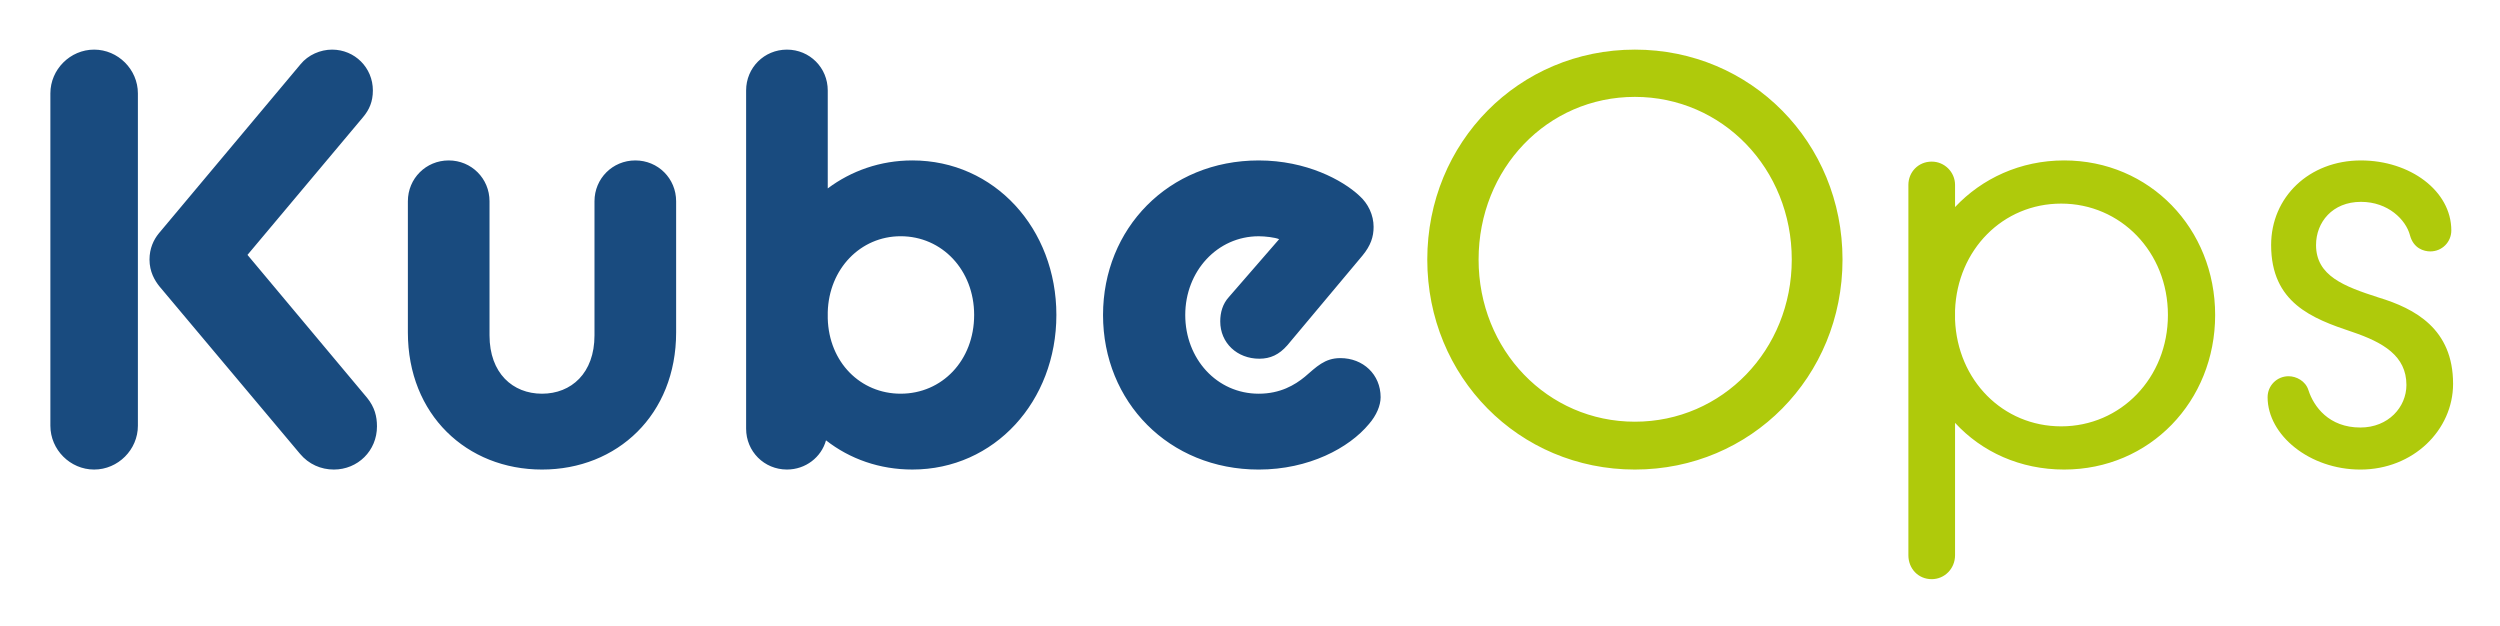
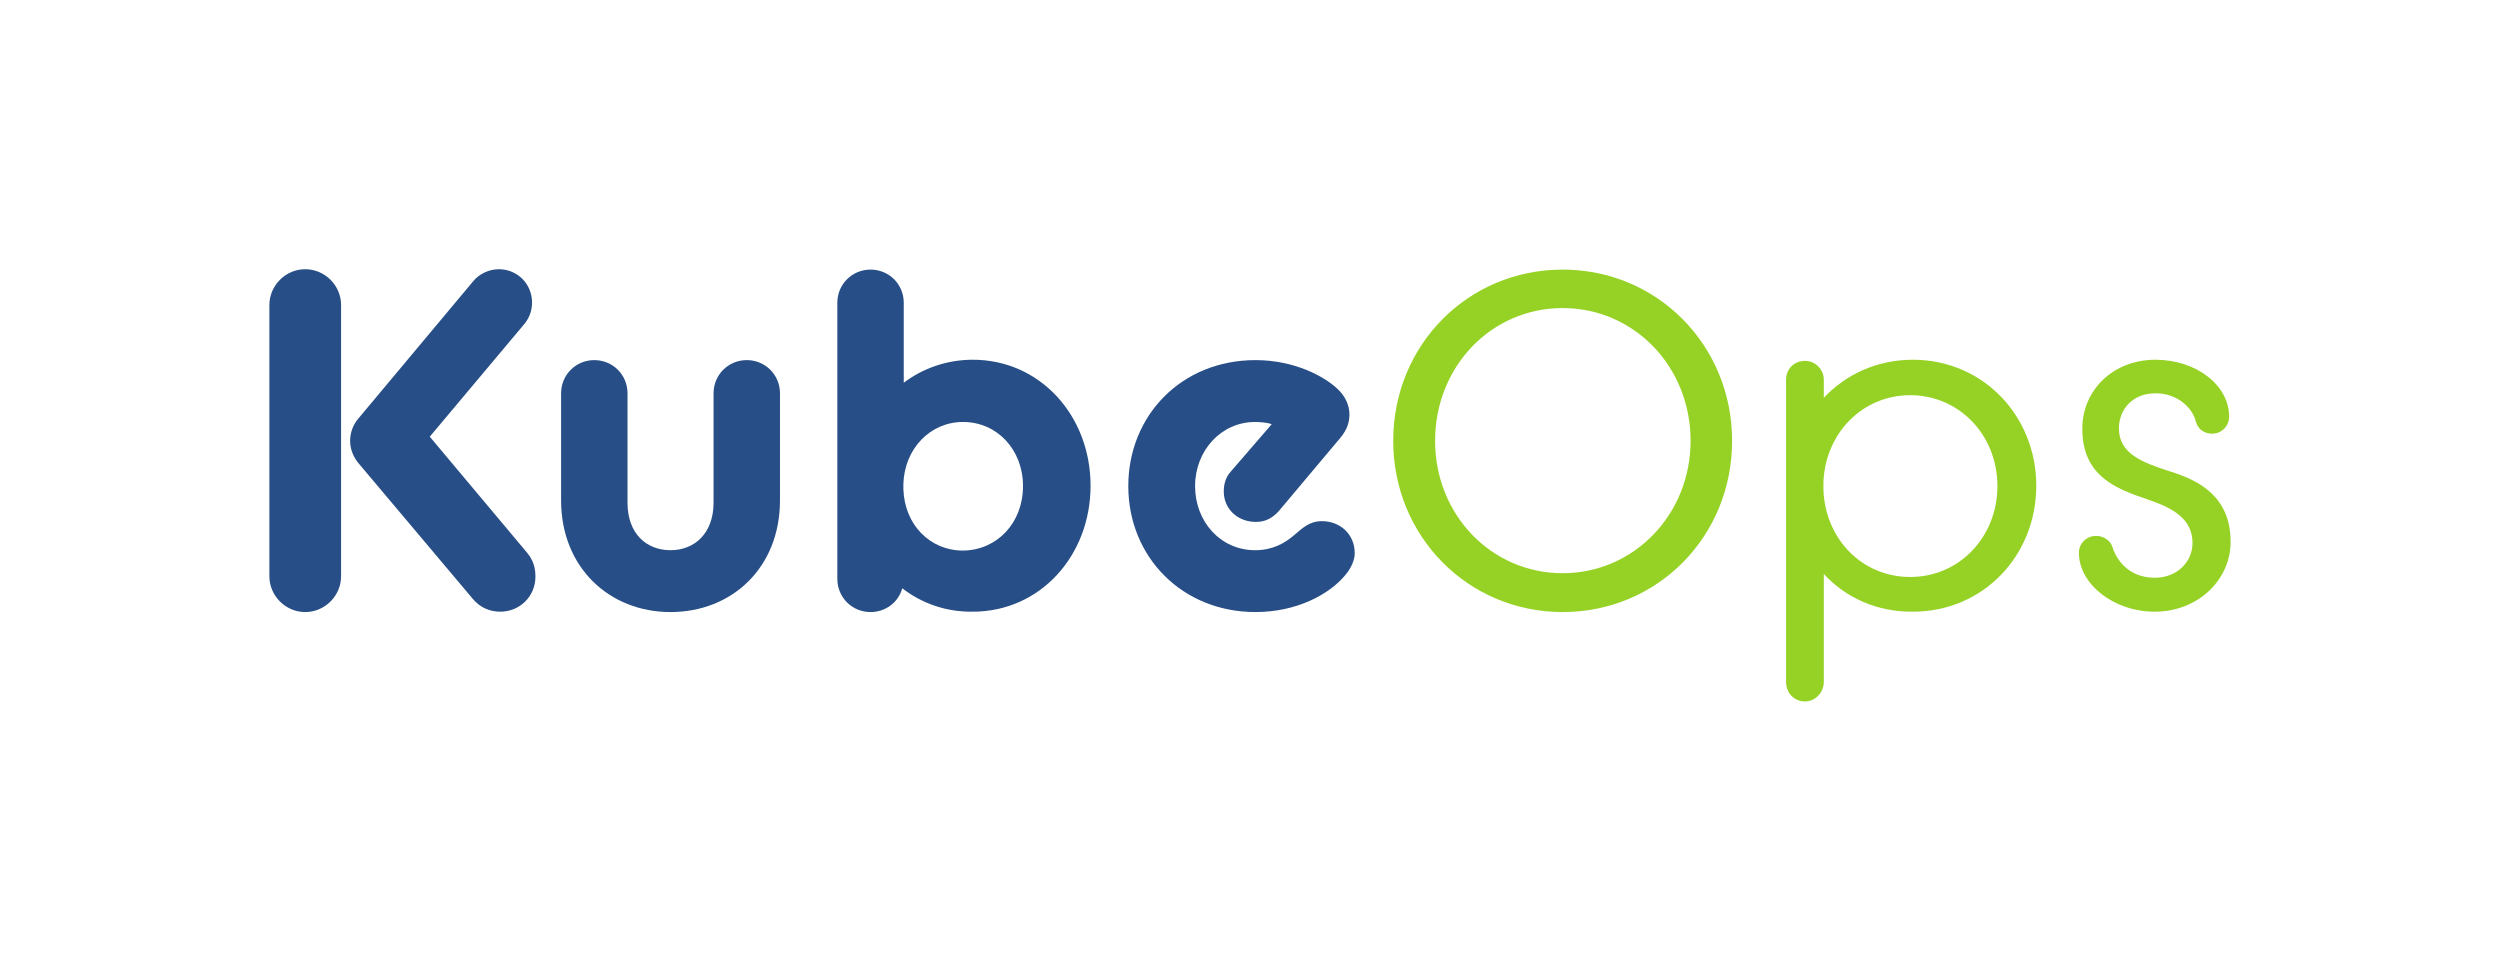
- <svg xmlns="http://www.w3.org/2000/svg" role="img" viewBox="-2.95 74.30 205.40 51.40">
-   <path fill="#194B7F" d="M4.783 78.377c-1.965 0-3.594 1.629-3.594 3.593v27.311c0 1.966 1.629 3.597 3.594 3.597 1.964 0 3.596-1.631 3.596-3.597V81.97c-.001-1.964-1.632-3.593-3.596-3.593m12.6 16.865l9.488-11.307c.527-.624.814-1.293.814-2.204 0-1.868-1.485-3.354-3.354-3.354-.958 0-1.963.433-2.586 1.199L10.101 93.471c-.432.527-.768 1.245-.768 2.155 0 1.006.433 1.725.815 2.203l11.549 13.754c.72.861 1.724 1.295 2.78 1.295 1.965 0 3.545-1.536 3.545-3.549 0-.815-.19-1.581-.813-2.347l-9.826-11.74zm31.866-7.761c-1.869 0-3.356 1.486-3.356 3.354v11.02c0 3.115-1.916 4.792-4.312 4.792-2.396 0-4.312-1.677-4.312-4.792v-11.02c0-1.868-1.485-3.354-3.354-3.354s-3.354 1.486-3.354 3.354v10.782c0 6.756 4.84 11.261 11.02 11.261 6.182 0 11.02-4.505 11.02-11.261V90.835c0-1.868-1.484-3.354-3.352-3.354m22.759 0c-2.638 0-5.03.863-6.95 2.299v-8.049c0-1.868-1.484-3.354-3.353-3.354-1.87 0-3.354 1.487-3.354 3.354v27.789c0 1.872 1.484 3.357 3.354 3.357 1.532 0 2.827-1.009 3.209-2.399 1.965 1.536 4.41 2.399 7.094 2.399 6.754 0 11.834-5.608 11.834-12.7 0-7.089-5.08-12.696-11.834-12.696m-.96 19.165c-3.306 0-5.893-2.585-5.99-6.182v-.527c.098-3.545 2.684-6.228 5.99-6.228 3.402 0 6.038 2.78 6.038 6.468 0 3.738-2.636 6.469-6.038 6.469m36.126-2.924c-1.291 0-1.963.718-2.922 1.537-.814.669-2.012 1.388-3.785 1.388-3.45 0-6.037-2.876-6.037-6.468s2.634-6.468 6.037-6.468c.527 0 1.342.096 1.677.24l-4.12 4.743c-.529.574-.719 1.294-.719 2.015 0 1.77 1.389 3.063 3.209 3.063.91 0 1.629-.334 2.301-1.101l6.181-7.379c.671-.816.909-1.533.909-2.35 0-.956-.43-1.913-1.197-2.585-1.34-1.245-4.311-2.875-8.241-2.875-7.427 0-12.792 5.607-12.792 12.697 0 7.14 5.414 12.7 12.792 12.7 4.12 0 7.428-1.776 9.055-3.739.625-.718.96-1.531.96-2.206-.001-1.867-1.437-3.212-3.308-3.212" />
-   <path fill="#AFCA0B" d="M131.372 78.377c-9.537 0-17.057 7.619-17.057 17.249 0 9.633 7.52 17.252 17.057 17.252s17.059-7.619 17.059-17.252c0-9.63-7.522-17.249-17.059-17.249m0 30.57c-7.188 0-12.841-5.895-12.841-13.321 0-7.475 5.653-13.366 12.841-13.366s12.889 5.891 12.889 13.366c0 7.427-5.7 13.321-12.889 13.321m35.265-21.466c-3.595 0-6.756 1.486-8.96 3.832v-1.822c0-1.052-.863-1.913-1.917-1.913-1.103 0-1.917.861-1.917 1.913v30.428c0 1.104.814 1.965 1.917 1.965 1.054 0 1.917-.86 1.917-1.965v-10.878c2.204 2.396 5.365 3.837 8.96 3.837 7.041 0 12.41-5.608 12.41-12.7 0-7.09-5.369-12.697-12.41-12.697m-.24 21.848c-4.794 0-8.529-3.784-8.721-8.769v-.763c.191-4.983 3.927-8.769 8.721-8.769 4.888 0 8.769 3.975 8.769 9.15 0 5.173-3.881 9.151-8.769 9.151m26.066-10.589c-2.827-.911-5.127-1.773-5.127-4.311 0-1.867 1.342-3.545 3.689-3.545 2.252 0 3.689 1.483 4.024 2.731.288 1.101 1.149 1.341 1.677 1.341.959 0 1.724-.766 1.724-1.725 0-3.258-3.4-5.749-7.425-5.749-4.264 0-7.379 3.019-7.379 6.947 0 4.743 3.352 6.036 6.66 7.14 2.539.861 4.456 1.964 4.456 4.359 0 1.82-1.485 3.497-3.784 3.497-2.589 0-3.834-1.725-4.266-3.067-.24-.766-1.008-1.147-1.631-1.147-.957 0-1.725.767-1.725 1.723 0 3.115 3.45 5.945 7.621 5.945 4.359 0 7.618-3.26 7.618-7.044.002-4.507-3.115-6.183-6.132-7.095" />
+ <svg xmlns="http://www.w3.org/2000/svg" version="1.1" id="svg1" width="1333.333" height="517.693" viewBox="0 0 1333.333 517.693">
+   <defs id="defs1">
+     <clipPath clipPathUnits="userSpaceOnUse" id="clipPath3">
+       <path d="M 1077.52,2805.84 H 8922.48 V 1076.91 H 1077.52 Z" transform="translate(0,-2.5000001e-5)" id="path3" />
+     </clipPath>
+     <clipPath clipPathUnits="userSpaceOnUse" id="clipPath5">
+       <path d="M 1077.52,2805.84 H 8922.48 V 1076.91 H 1077.52 Z" transform="translate(0,-2.5000001e-5)" id="path5" />
+     </clipPath>
+     <clipPath clipPathUnits="userSpaceOnUse" id="clipPath7">
+       <path d="M 1077.52,2805.84 H 8922.48 V 1076.91 H 1077.52 Z" transform="translate(0,-2.5000001e-5)" id="path7" />
+     </clipPath>
+     <clipPath clipPathUnits="userSpaceOnUse" id="clipPath9">
+       <path d="M 1077.52,2805.84 H 8922.48 V 1076.91 H 1077.52 Z" transform="translate(0,-2.5000001e-5)" id="path9" />
+     </clipPath>
+     <clipPath clipPathUnits="userSpaceOnUse" id="clipPath11">
+       <path d="M 1077.52,2805.84 H 8922.48 V 1076.91 H 1077.52 Z" transform="translate(0,-2.5000001e-5)" id="path11" />
+     </clipPath>
+     <clipPath clipPathUnits="userSpaceOnUse" id="clipPath13">
+       <path d="M 1077.52,2805.84 H 8922.48 V 1076.91 H 1077.52 Z" transform="translate(0,-2.5000001e-5)" id="path13" />
+     </clipPath>
+     <clipPath clipPathUnits="userSpaceOnUse" id="clipPath15">
+       <path d="M 1077.52,2805.84 H 8922.48 V 1076.91 H 1077.52 Z" transform="translate(0,-2.5000001e-5)" id="path15" />
+     </clipPath>
+   </defs>
+   <g id="g1">
+     <g id="group-R5">
+       <path id="path2" d="m 1432.25,2031.9 c -15.09,19.61 -31.7,48.27 -31.7,87.5 0,36.2 13.59,64.87 30.2,86 l 461.91,552.17 c 24.15,30.17 64.91,48.27 102.65,48.27 73.96,0 132.84,-58.83 132.84,-132.76 0,-36.21 -12.08,-63.37 -31.71,-87.5 l -377.38,-449.59 390.97,-466.18 c 24.15,-30.17 31.7,-60.34 31.7,-93.54 0,-79.95 -63.4,-140.3 -140.38,-140.3 -42.28,0 -81.52,16.59 -110.2,51.3 z m -354.73,630.62 c 0,78.45 64.91,143.32 143.4,143.32 78.5,0 143.41,-64.87 143.41,-143.32 V 1577.79 c 0,-78.45 -64.91,-143.32 -143.41,-143.32 -78.49,0 -143.4,64.87 -143.4,143.32 v 1084.73" style="fill:#274e86;fill-opacity:1;fill-rule:nonzero;stroke:none" transform="matrix(0.1333333,0,0,-0.1333333,0,517.6933)" clip-path="url(#clipPath3)" />
+       <path id="path4" d="m 2244.38,2309.49 c 0,73.93 58.87,132.76 132.83,132.76 73.97,0 132.84,-58.83 132.84,-132.76 v -437.51 c 0,-123.71 75.48,-190.1 172.09,-190.1 95.09,0 172.08,66.39 172.08,190.1 v 437.51 c 0,73.93 58.87,132.76 132.84,132.76 73.97,0 132.84,-58.83 132.84,-132.76 v -428.46 c 0,-268.54 -191.71,-446.57 -437.76,-446.57 -246.06,0 -437.76,179.53 -437.76,446.57 v 428.46" style="fill:#274e86;fill-opacity:1;fill-rule:nonzero;stroke:none" transform="matrix(0.1333333,0,0,-0.1333333,0,517.6933)" clip-path="url(#clipPath5)" />
+       <path id="path6" d="m 4092.03,1938.36 c 0,146.34 -104.16,256.47 -240.02,256.47 -131.33,0 -233.97,-107.11 -238.51,-247.42 v -21.12 c 4.54,-143.33 107.18,-245.92 238.51,-245.92 135.86,1.52 240.02,110.13 240.02,257.99 m -483.05,-408.85 c -15.1,-55.82 -66.42,-95.04 -126.8,-95.04 -73.97,0 -132.84,58.83 -132.84,132.75 v 1104.35 c 0,73.93 58.87,132.76 132.84,132.76 73.97,0 132.84,-58.83 132.84,-132.76 v -319.83 c 75.47,57.32 172.08,92.02 276.24,92.02 268.69,0 470.97,-223.28 470.97,-503.9 0,-280.61 -202.28,-503.89 -470.97,-503.89 -107.18,-1.5 -203.79,33.19 -282.28,93.54" style="fill:#274e86;fill-opacity:1;fill-rule:nonzero;stroke:none" transform="matrix(0.1333333,0,0,-0.1333333,0,517.6933)" clip-path="url(#clipPath7)" />
+       <path id="path8" d="m 4513.18,1938.36 c 0,282.12 212.85,503.89 508.71,503.89 155.48,0 274.73,-64.87 327.57,-114.66 30.18,-27.15 48.3,-64.87 48.3,-102.59 0,-31.67 -9.06,-60.34 -36.23,-93.53 l -246.05,-292.69 c -27.18,-30.17 -55.85,-43.74 -92.08,-43.74 -72.46,0 -128.31,51.29 -128.31,122.19 0,28.67 7.55,57.33 28.68,79.96 l 163.03,188.59 c -13.58,6.03 -45.29,9.05 -66.42,9.05 -135.85,0 -240.02,-114.66 -240.02,-256.47 0,-143.32 102.65,-256.47 240.02,-256.47 70.94,0 117.74,28.66 150.95,55.81 37.74,31.69 64.91,60.35 116.24,60.35 73.96,0 131.32,-52.81 131.32,-128.24 0,-27.15 -13.58,-58.83 -37.73,-87.5 -64.91,-78.45 -196.24,-147.85 -359.27,-147.85 -292.84,0.01 -508.71,220.26 -508.71,503.9" style="fill:#274e86;fill-opacity:1;fill-rule:nonzero;stroke:none" transform="matrix(0.1333333,0,0,-0.1333333,0,517.6933)" clip-path="url(#clipPath9)" />
+       <path id="path10" d="m 6762.36,2119.4 c 0,297.21 -226.43,531.05 -511.73,531.05 -285.29,0 -510.21,-233.84 -510.21,-531.05 0,-295.7 224.92,-529.54 510.21,-529.54 285.3,0 511.73,235.35 511.73,529.54 m -1189.5,0 c 0,383.2 298.88,684.93 677.77,684.93 378.9,0 677.78,-303.24 677.78,-684.93 0,-383.2 -298.88,-684.93 -677.78,-684.93 -378.89,0 -677.77,303.23 -677.77,684.93" style="fill:#96d225;fill-opacity:1;fill-rule:nonzero;stroke:none" transform="matrix(0.1333333,0,0,-0.1333333,0,517.6933)" clip-path="url(#clipPath11)" />
+       <path id="path12" d="m 7989.6,1938.36 c 0,205.17 -153.97,363.59 -348.7,363.59 -190.19,0 -339.64,-150.87 -347.19,-348.5 v -30.18 c 7.55,-197.64 155.48,-348.5 347.19,-348.5 194.73,0 348.7,158.41 348.7,363.59 m -694.37,-351.52 v -431.49 c 0,-43.74 -34.73,-78.44 -75.48,-78.44 -43.78,0 -75.48,34.7 -75.48,78.44 V 2363.8 c 0,42.24 31.7,75.44 75.48,75.44 42.27,0 75.48,-34.7 75.48,-75.44 v -72.41 c 87.55,93.54 212.83,152.37 356.24,152.37 279.26,0 493.61,-223.28 493.61,-503.9 0,-280.61 -212.84,-503.89 -493.61,-503.89 -143.41,-1.5 -268.69,55.82 -356.24,150.87" style="fill:#96d225;fill-opacity:1;fill-rule:nonzero;stroke:none" transform="matrix(0.1333333,0,0,-0.1333333,0,517.6933)" clip-path="url(#clipPath13)" />
+       <path id="path14" d="m 8385.1,1739.21 c 24.14,0 55.85,-15.09 64.9,-45.26 16.61,-52.8 66.43,-122.2 169.07,-122.2 92.08,0 150.96,66.38 150.96,138.8 0,95.04 -75.49,138.8 -176.62,173.5 -131.33,43.75 -264.16,95.04 -264.16,283.62 0,155.4 123.77,276.09 292.84,276.09 160.01,0 294.36,-99.57 294.36,-227.81 0,-37.72 -30.19,-67.89 -67.93,-67.89 -21.14,0 -55.85,9.06 -66.42,52.8 -13.59,49.79 -70.95,108.63 -160.01,108.63 -93.59,0 -146.42,-66.39 -146.42,-140.3 0,-101.09 92.07,-135.78 203.78,-171.99 119.26,-36.22 243.04,-102.59 243.04,-282.12 0,-150.87 -129.82,-279.11 -303.42,-279.11 -166.05,0 -303.41,111.64 -303.41,235.35 0,37.72 30.19,67.89 69.44,67.89" style="fill:#96d225;fill-opacity:1;fill-rule:nonzero;stroke:none" transform="matrix(0.1333333,0,0,-0.1333333,0,517.6933)" clip-path="url(#clipPath15)" />
+     </g>
+   </g>
</svg>
